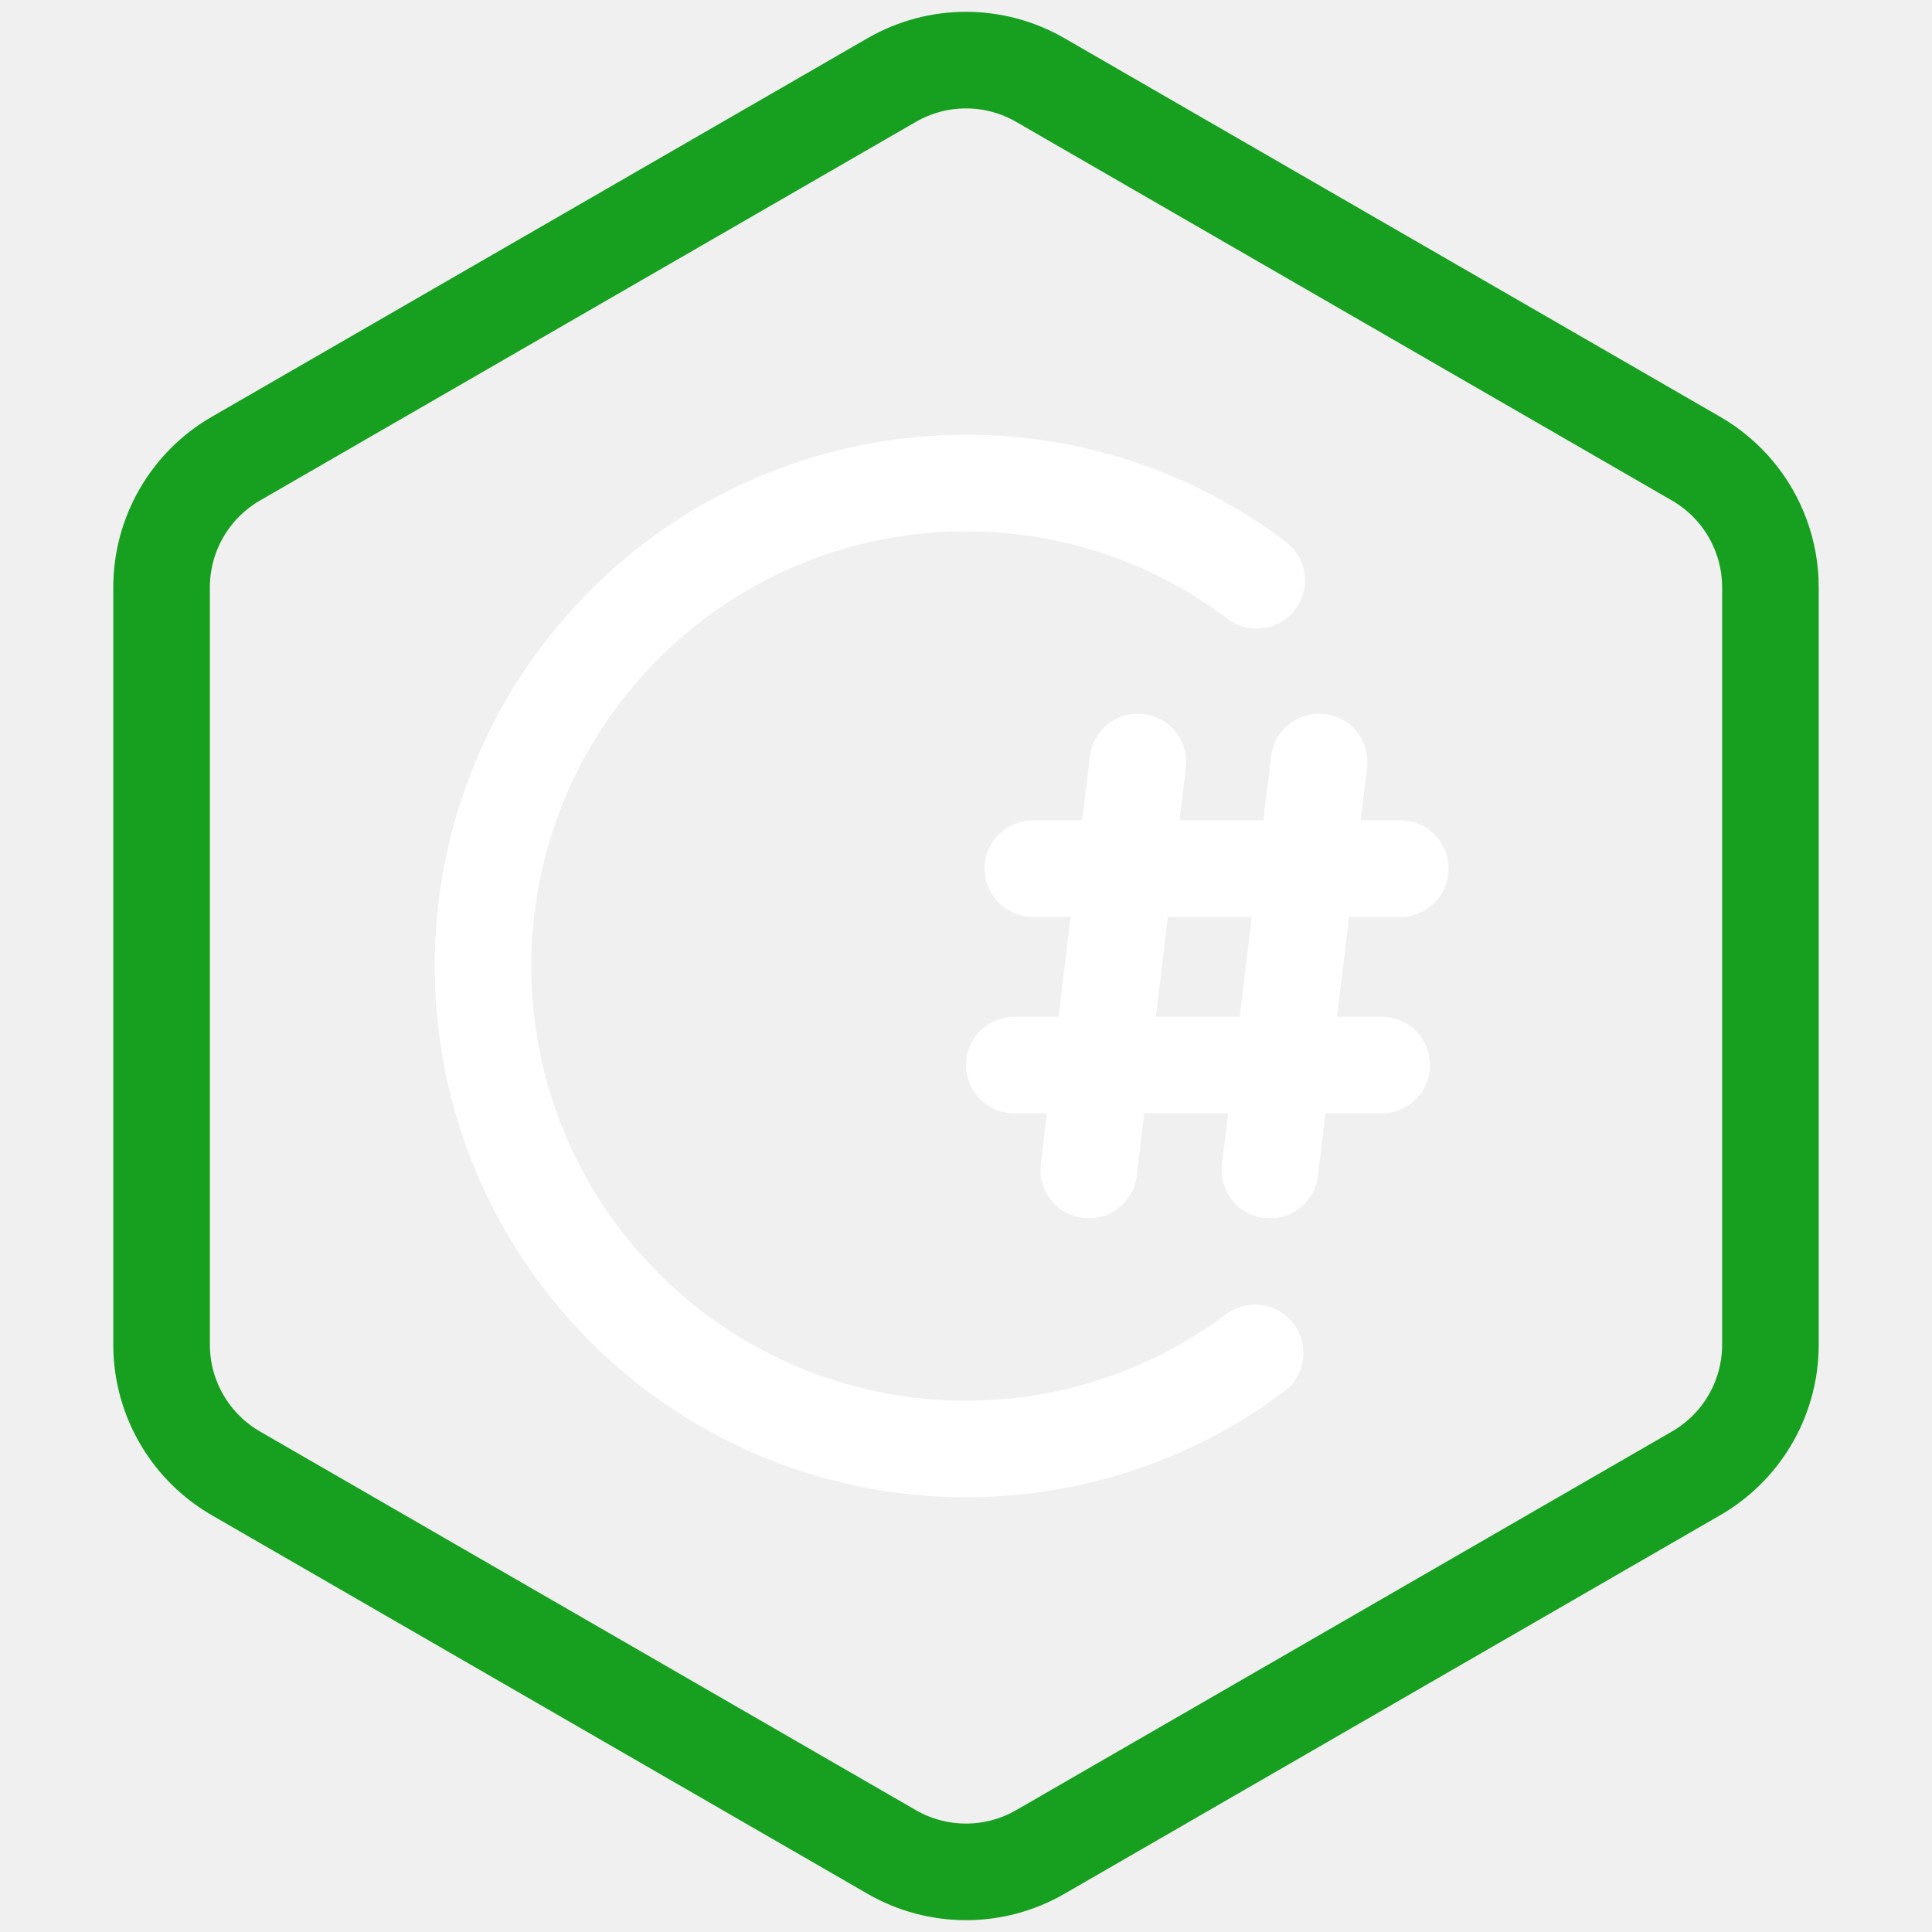
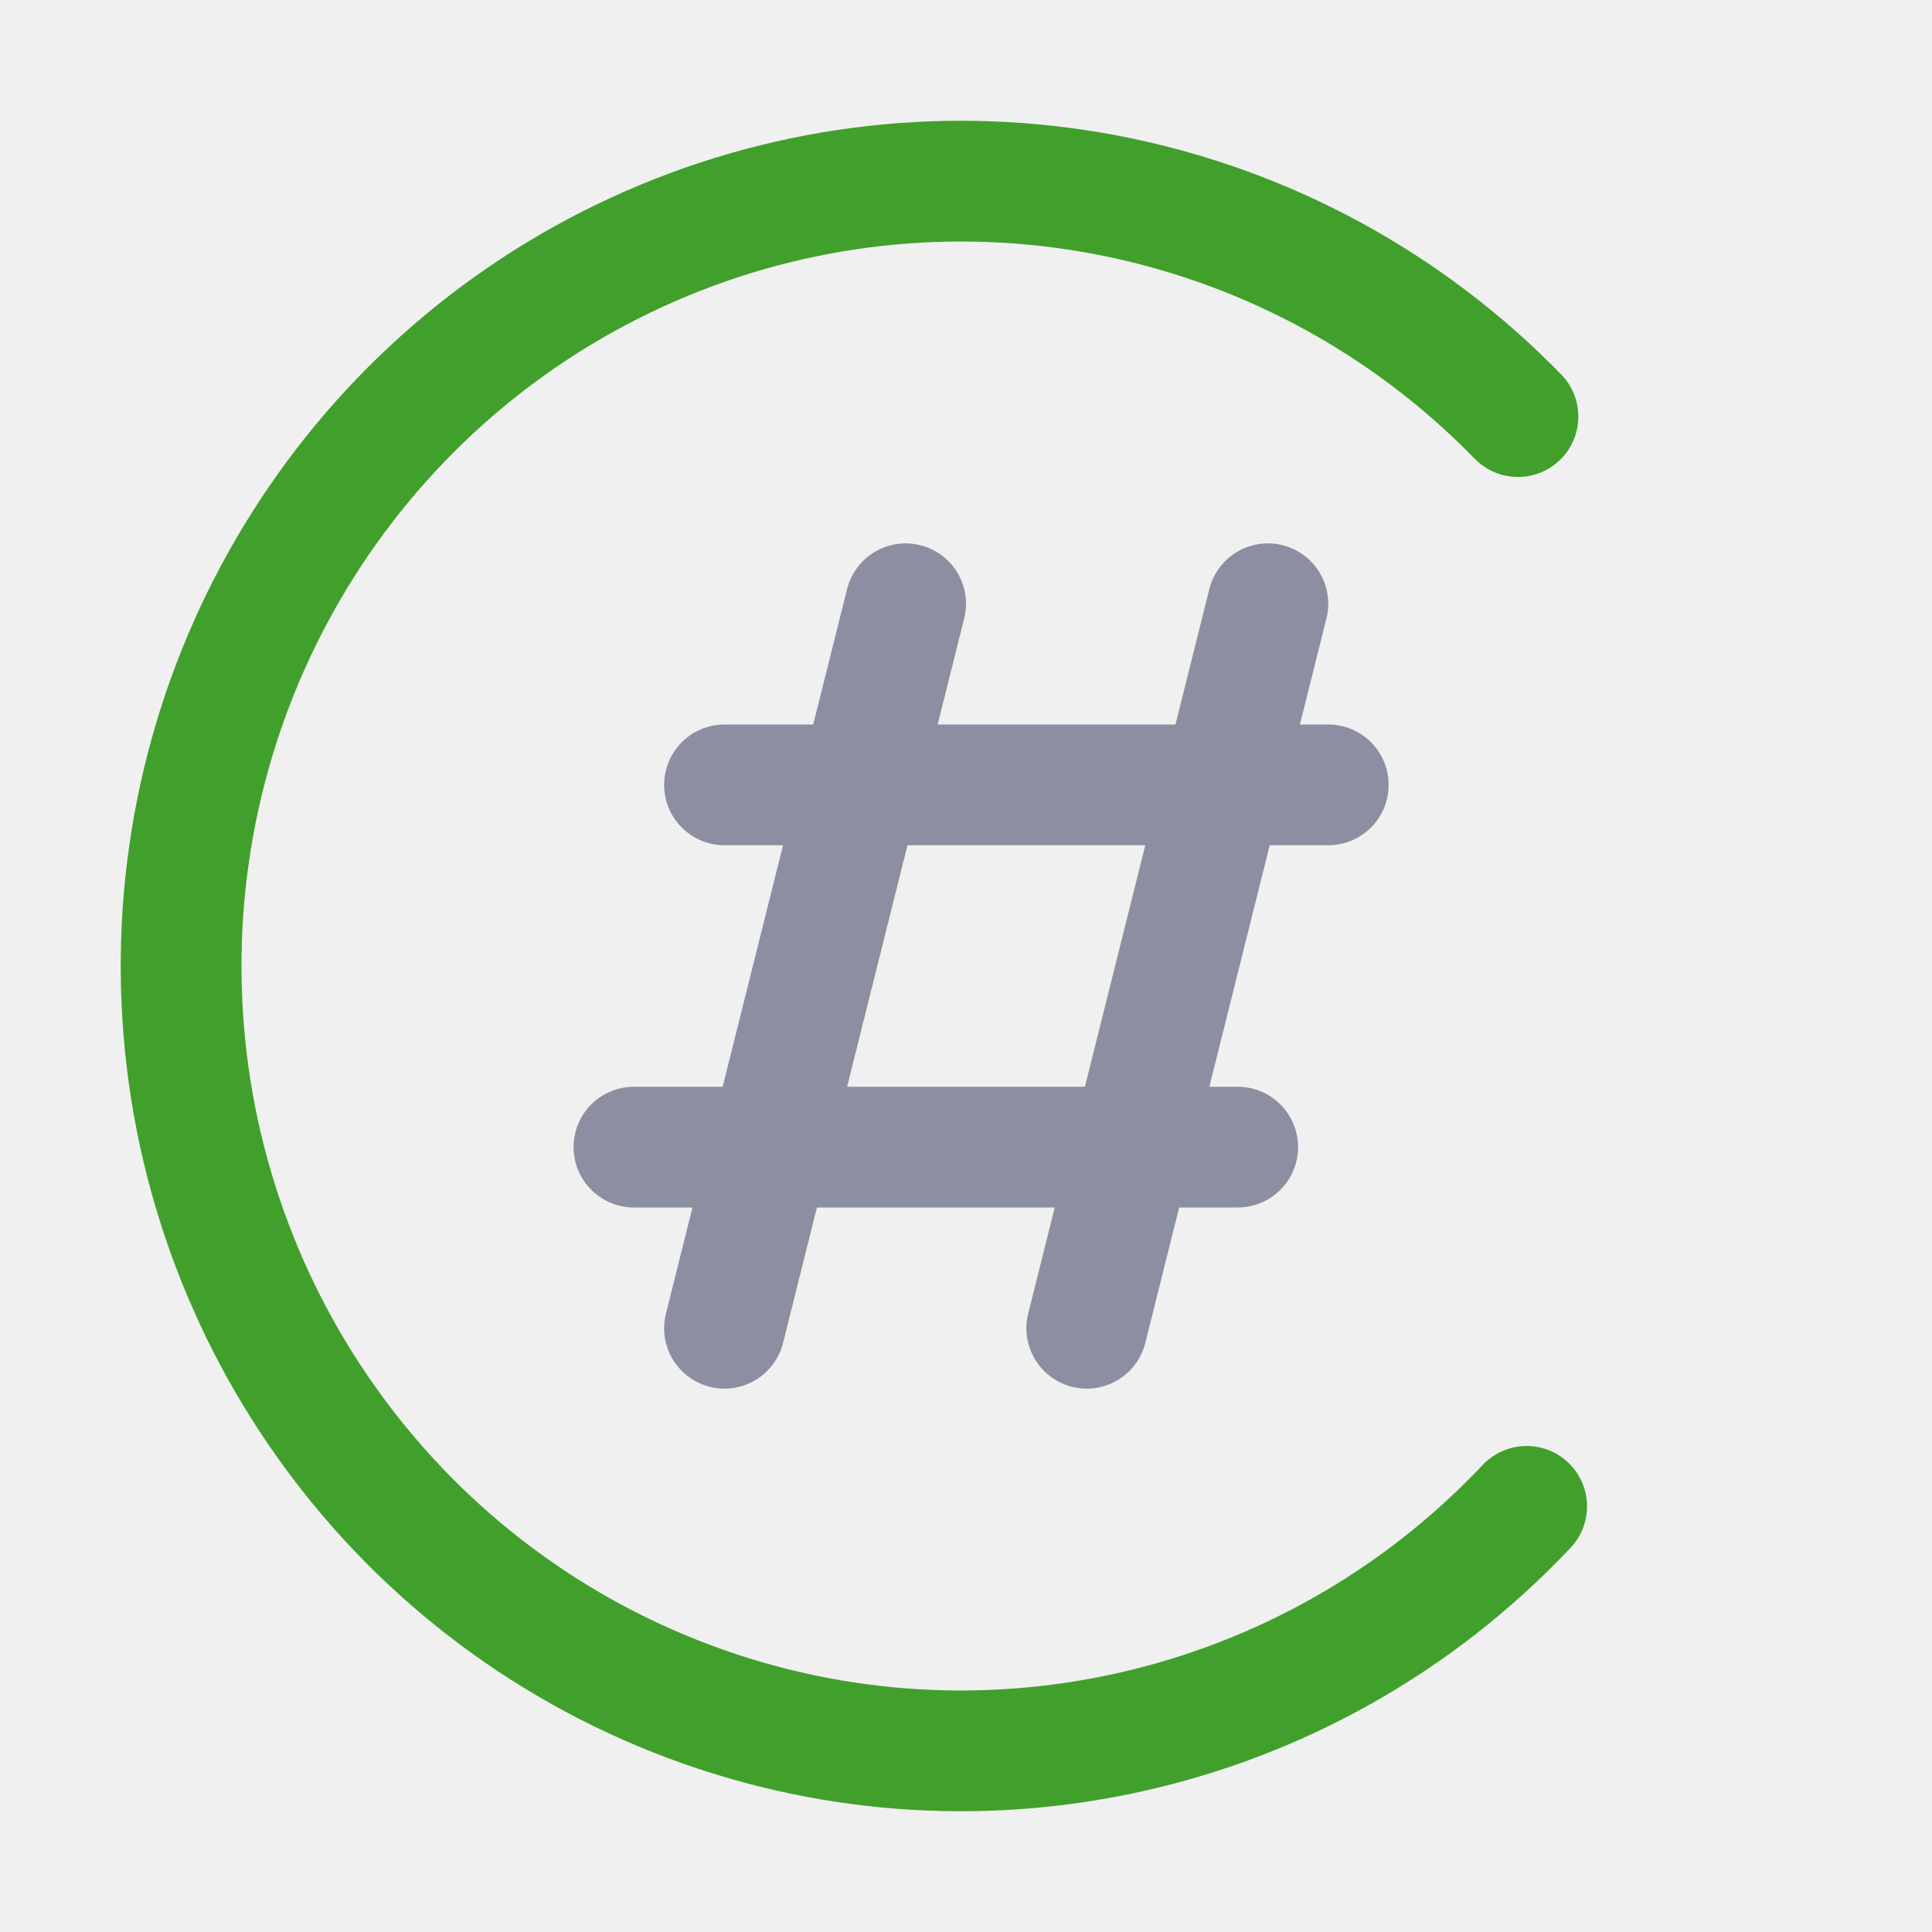
- <svg xmlns="http://www.w3.org/2000/svg" width="100.0px" height="100.0px" viewBox="0 0 100.0 100.0" version="1.1" id="SVGRoot">
-   <path d="m 53.846,4.143 33.944,19.598 c 0.798,0.461 1.494,1.053 2.066,1.74 1.133,1.361 1.781,3.096 1.781,4.922 v 19.598 19.598 c 0,1.42 -0.391,2.784 -1.098,3.96 -0.661,1.101 -1.598,2.037 -2.749,2.701 L 53.846,95.858 c -1.19,0.687 -2.518,1.03 -3.846,1.03 -1.328,0 -2.656,-0.343 -3.846,-1.03 L 12.209,76.26 C 11.059,75.596 10.122,74.659 9.461,73.558 8.754,72.382 8.363,71.018 8.363,69.598 V 50 30.402 c 0,-2.748 1.466,-5.288 3.846,-6.662 L 46.154,4.143 c 1.19,-0.687 2.518,-1.031 3.846,-1.031 1.328,0 2.656,0.344 3.846,1.031 z" stroke="#2b66ff" stroke-width="6.224" id="path25735" style="stroke-width:5;stroke-dasharray:none;fill:none;stroke-linecap:round;stroke-linejoin:round;stroke:#179f20;stroke-opacity:1" />
-   <path style="fill:none;stroke:#ffffff;stroke-width:5;stroke-linecap:round;stroke-linejoin:round;stroke-opacity:1" id="path45427" d="m 64.965,70.026 a 25,25 0 0 1 -33.492,-3.24 25,25 0 0 1 0.07,-33.648 25,25 0 0 1 33.505,-3.101" />
-   <path id="path64056" style="fill:none;stroke:#ffffff;stroke-width:5;stroke-linecap:round;stroke-linejoin:round;stroke-opacity:1" d="M 52.5,55.127 H 71.517 M 53.464,44.961 H 72.481 M 68.274,39.44 65.733,60.56 M 58.897,39.44 56.356,60.56" />
+ <svg xmlns="http://www.w3.org/2000/svg" width="16px" height="16px" viewBox="0 0 16 16" version="1.1">
+   <g id="csharp" stroke="none" stroke-width="1" fill="none" fill-rule="evenodd" stroke-linecap="round" stroke-linejoin="round">
+     <path d="M12.643,12.475 C10.83,14.397 8.039,15.019 5.589,14.046 C3.139,13.074 1.521,10.702 1.5,8.052 C1.479,5.402 3.059,3.005 5.493,1.993 C7.927,0.981 10.727,1.557 12.571,3.45" id="Path" stroke="#40A02B" />
+     <line x1="7.5" y1="5" x2="6" y2="11" id="Line-3" stroke="#8C8FA1" />
+     <line x1="10.5" y1="5" x2="9" y2="11" id="Line-4" stroke="#8C8FA1" />
+     <line x1="6" y1="6.5" x2="11" y2="6.5" id="Line" stroke="#8C8FA1" />
+     <line x1="5.25" y1="9.5" x2="10.25" y2="9.5" id="Line-2" stroke="#8C8FA1" />
+   </g>
</svg>
